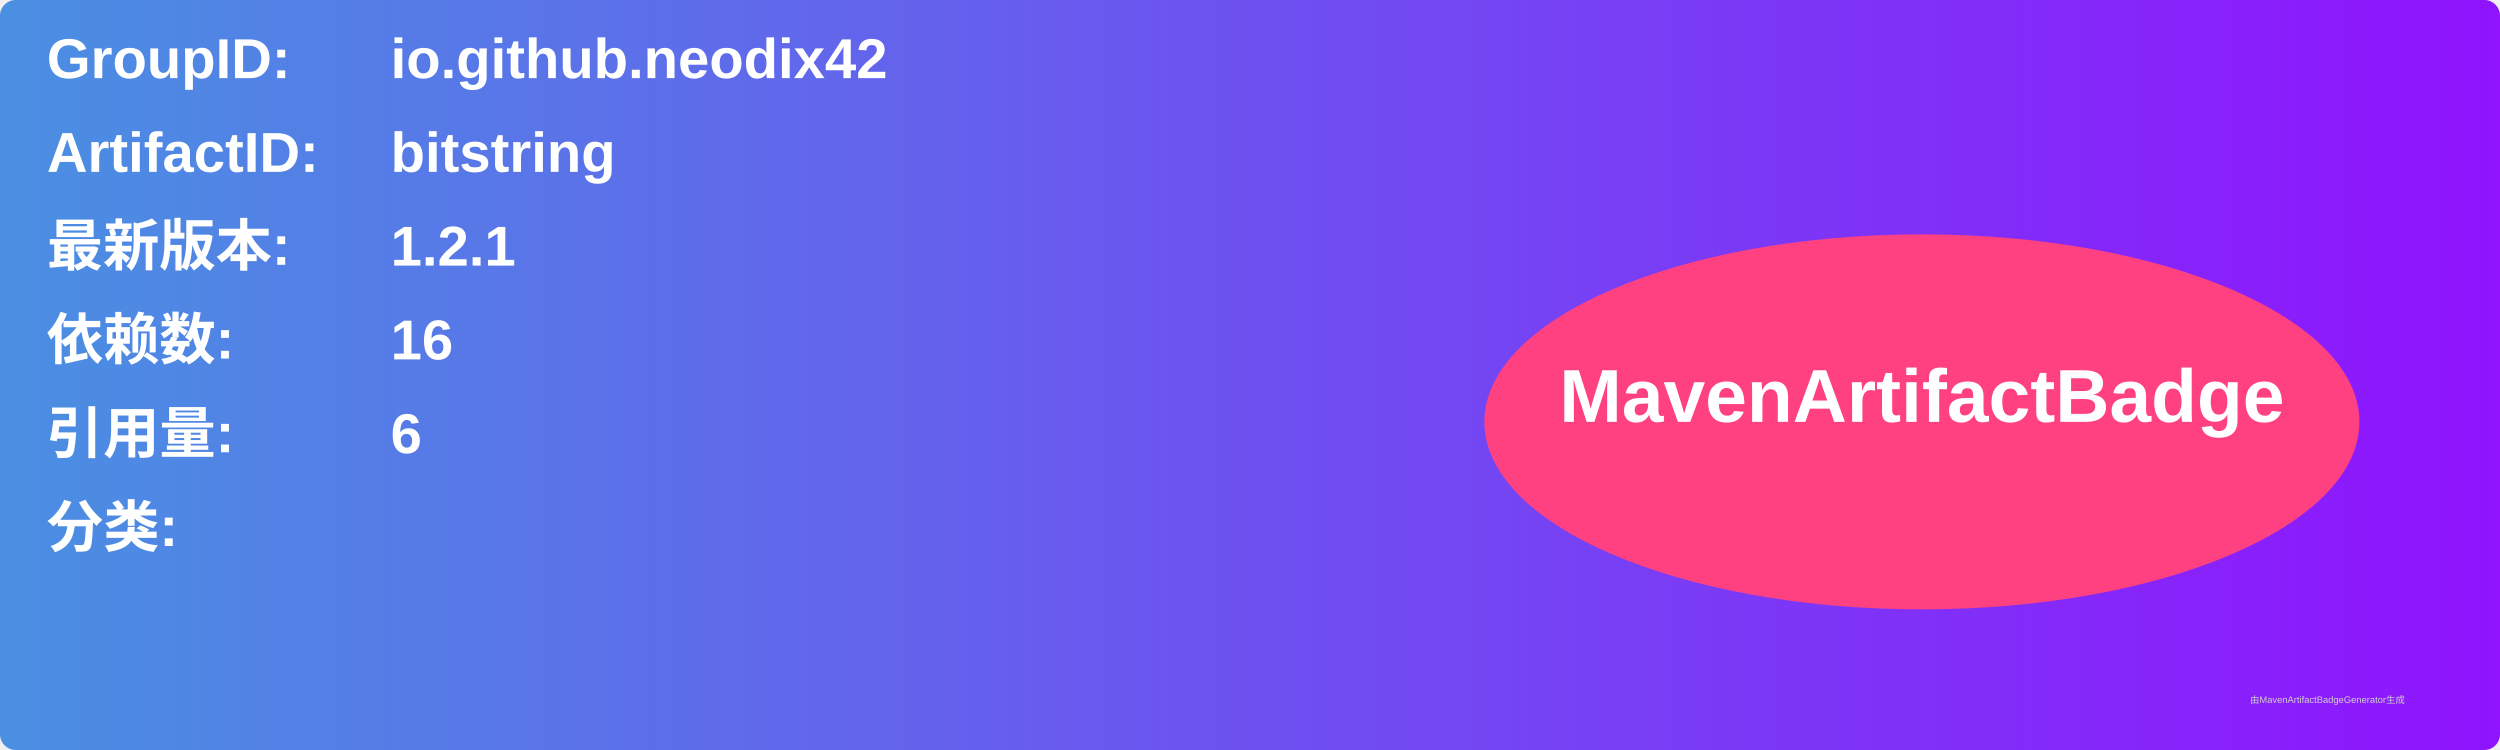
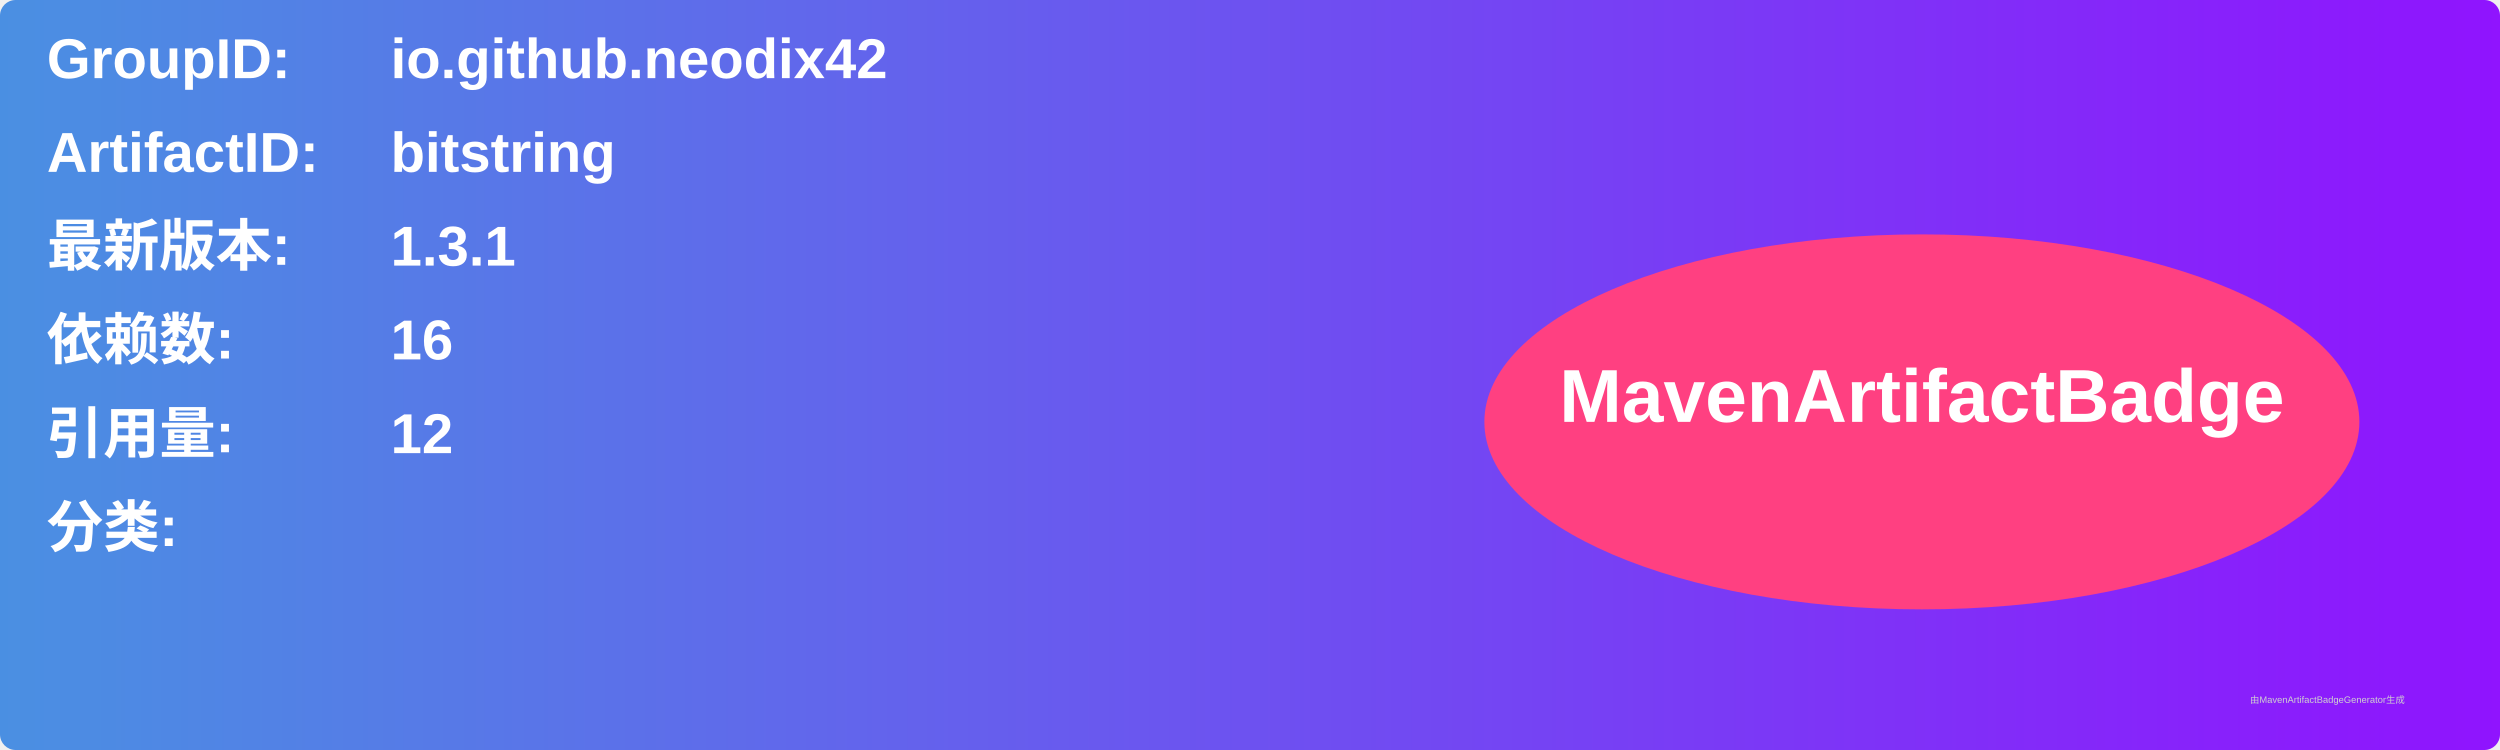
<svg xmlns="http://www.w3.org/2000/svg" width="800" height="240" viewBox="0 0 800 240">
  <linearGradient id="grad" x1="0%" y1="0%" x2="100%" y2="0%">
    <stop offset="0%" stop-color="#4a90e2" />
    <stop offset="100%" stop-color="#9013fe" />
  </linearGradient>
  <rect width="100%" height="100%" rx="5" ry="5" fill="url(#grad)" />
  <g transform="translate(15, 15)">
    <text x="0" y="10" font-family="Arial" font-size="18" fill="white" font-weight="bold" width="260">GroupID:</text>
    <text x="110" y="10" font-family="Arial" font-size="18" fill="white" font-weight="bold" width="460">io.github.neodix42</text>
    <text x="0" y="40" font-family="Arial" font-size="18" fill="white" font-weight="bold" width="260">ArtifactID:</text>
    <text x="110" y="40" font-family="Arial" font-size="18" fill="white" font-weight="bold" width="460">bitstring</text>
    <text x="0" y="70" font-family="Arial" font-size="18" fill="white" font-weight="bold">最新版本:</text>
    <text x="110" y="70" font-family="Arial" font-size="18" fill="white" font-weight="bold">
-       <tspan font-weight="bold">1.2.1</tspan>
+       <tspan font-weight="bold">1.3.1</tspan>
    </text>
    <text x="0" y="100" font-family="Arial" font-size="18" fill="white" font-weight="bold">依赖数: </text>
    <text x="110" y="100" font-family="Arial" font-size="18" fill="white">
      <tspan font-weight="bold">16</tspan>
    </text>
    <text x="0" y="130" font-family="Arial" font-size="18" fill="white" font-weight="bold">引用量: </text>
    <text x="110" y="130" font-family="Arial" font-size="18" fill="white">
-       <tspan font-weight="bold">6</tspan>
+       <tspan font-weight="bold">12</tspan>
    </text>
    <text x="0" y="160" font-family="Arial" font-size="18" fill="white" font-weight="bold">分类:</text>
    <text x="10" y="190" font-family="Arial" font-size="10" fill="white">
      <tspan font-weight="bold" />
    </text>
    <ellipse cx="600" cy="120" rx="140" ry="60" fill="#ff4081" />
    <text x="600" y="120" text-anchor="middle" font-family="Arial" font-size="24" fill="white" font-weight="bold">MavenArtifactBadge</text>
  </g>
  <text x="720" y="225" font-family="Arial" font-size="3" fill="#d0d0d0">由MavenArtifactBadgeGenerator生成</text>
</svg>
